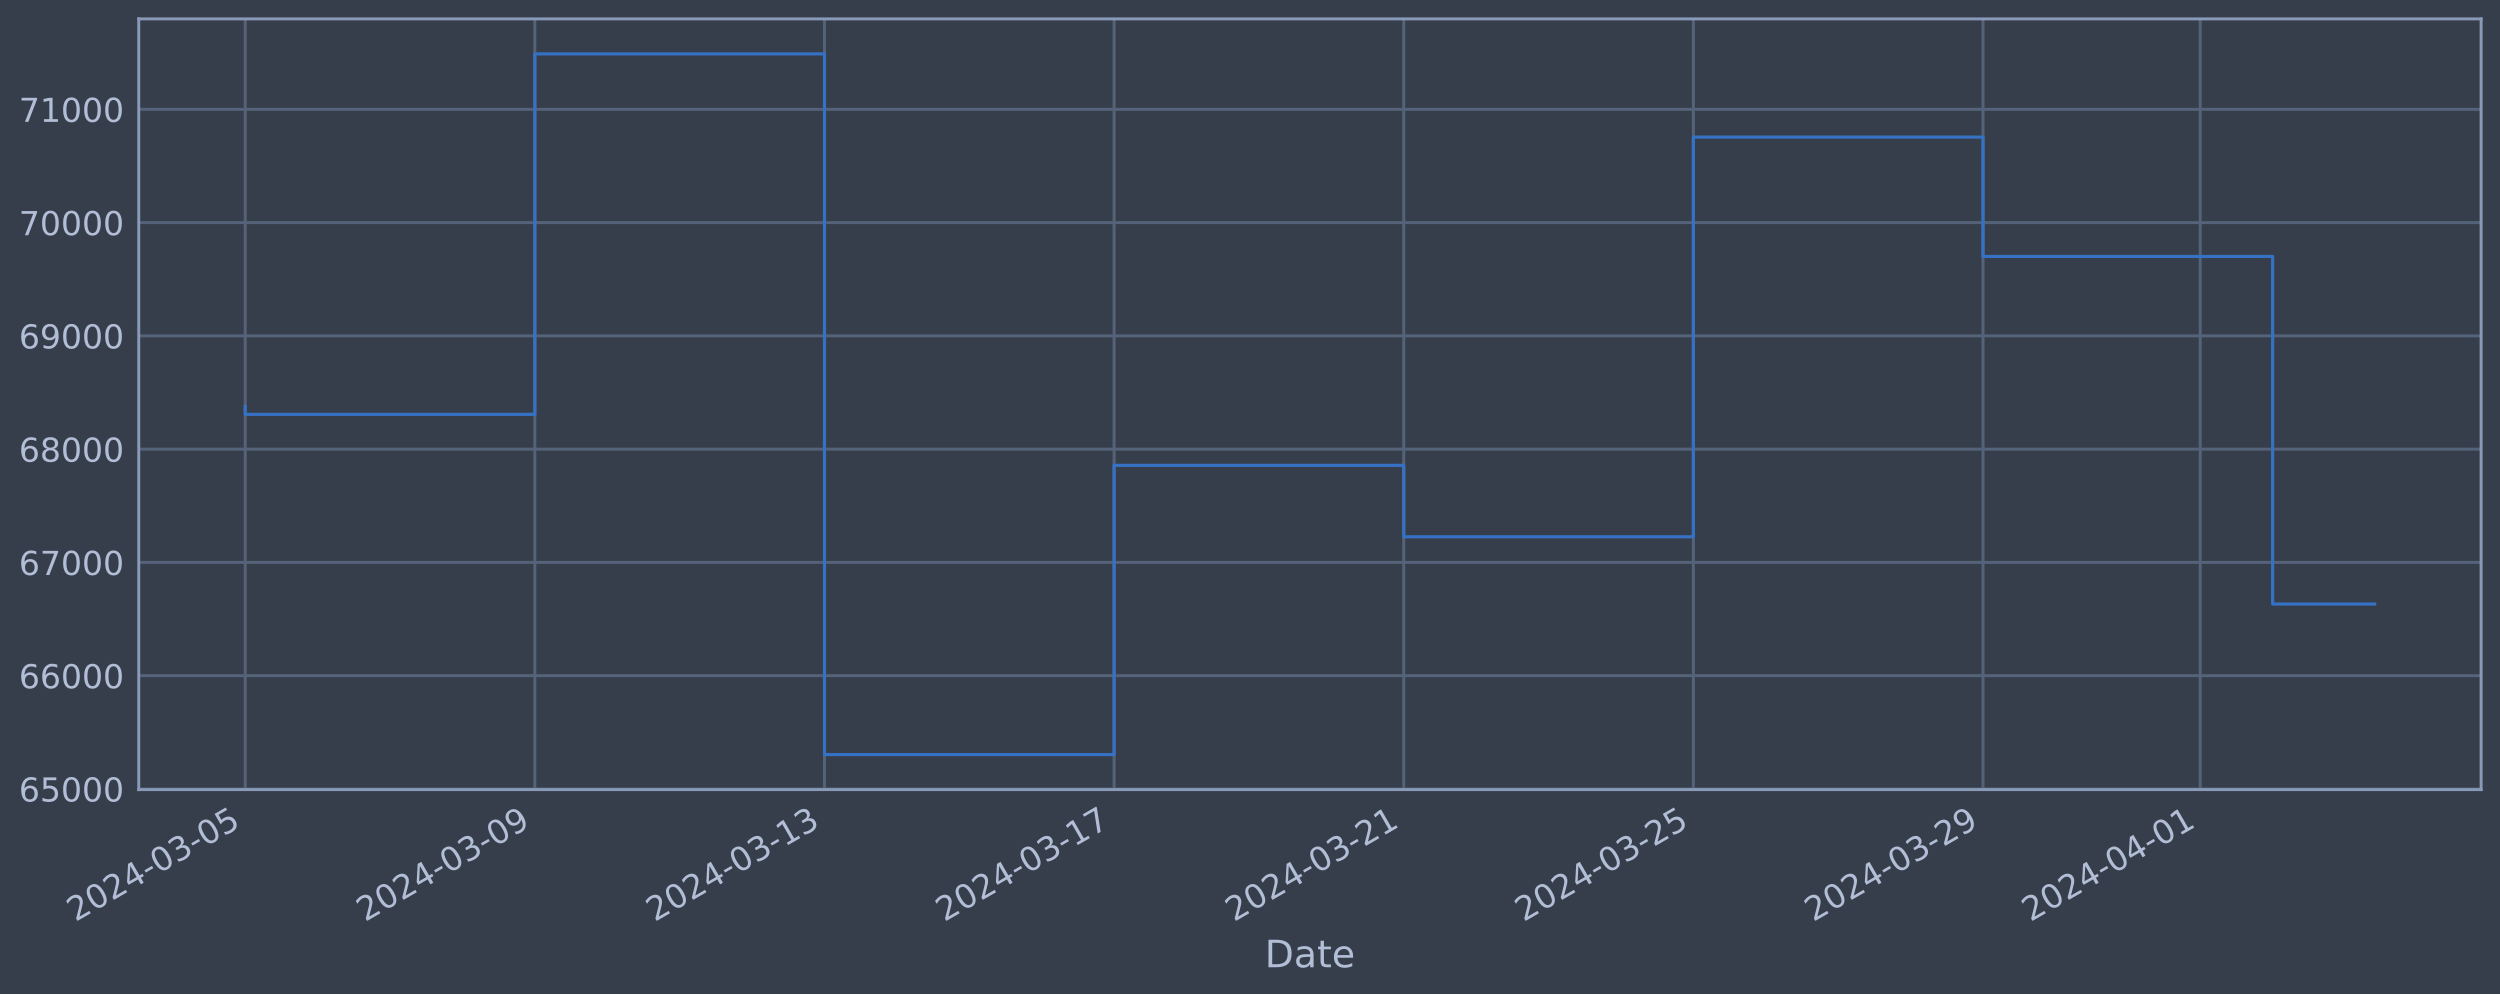
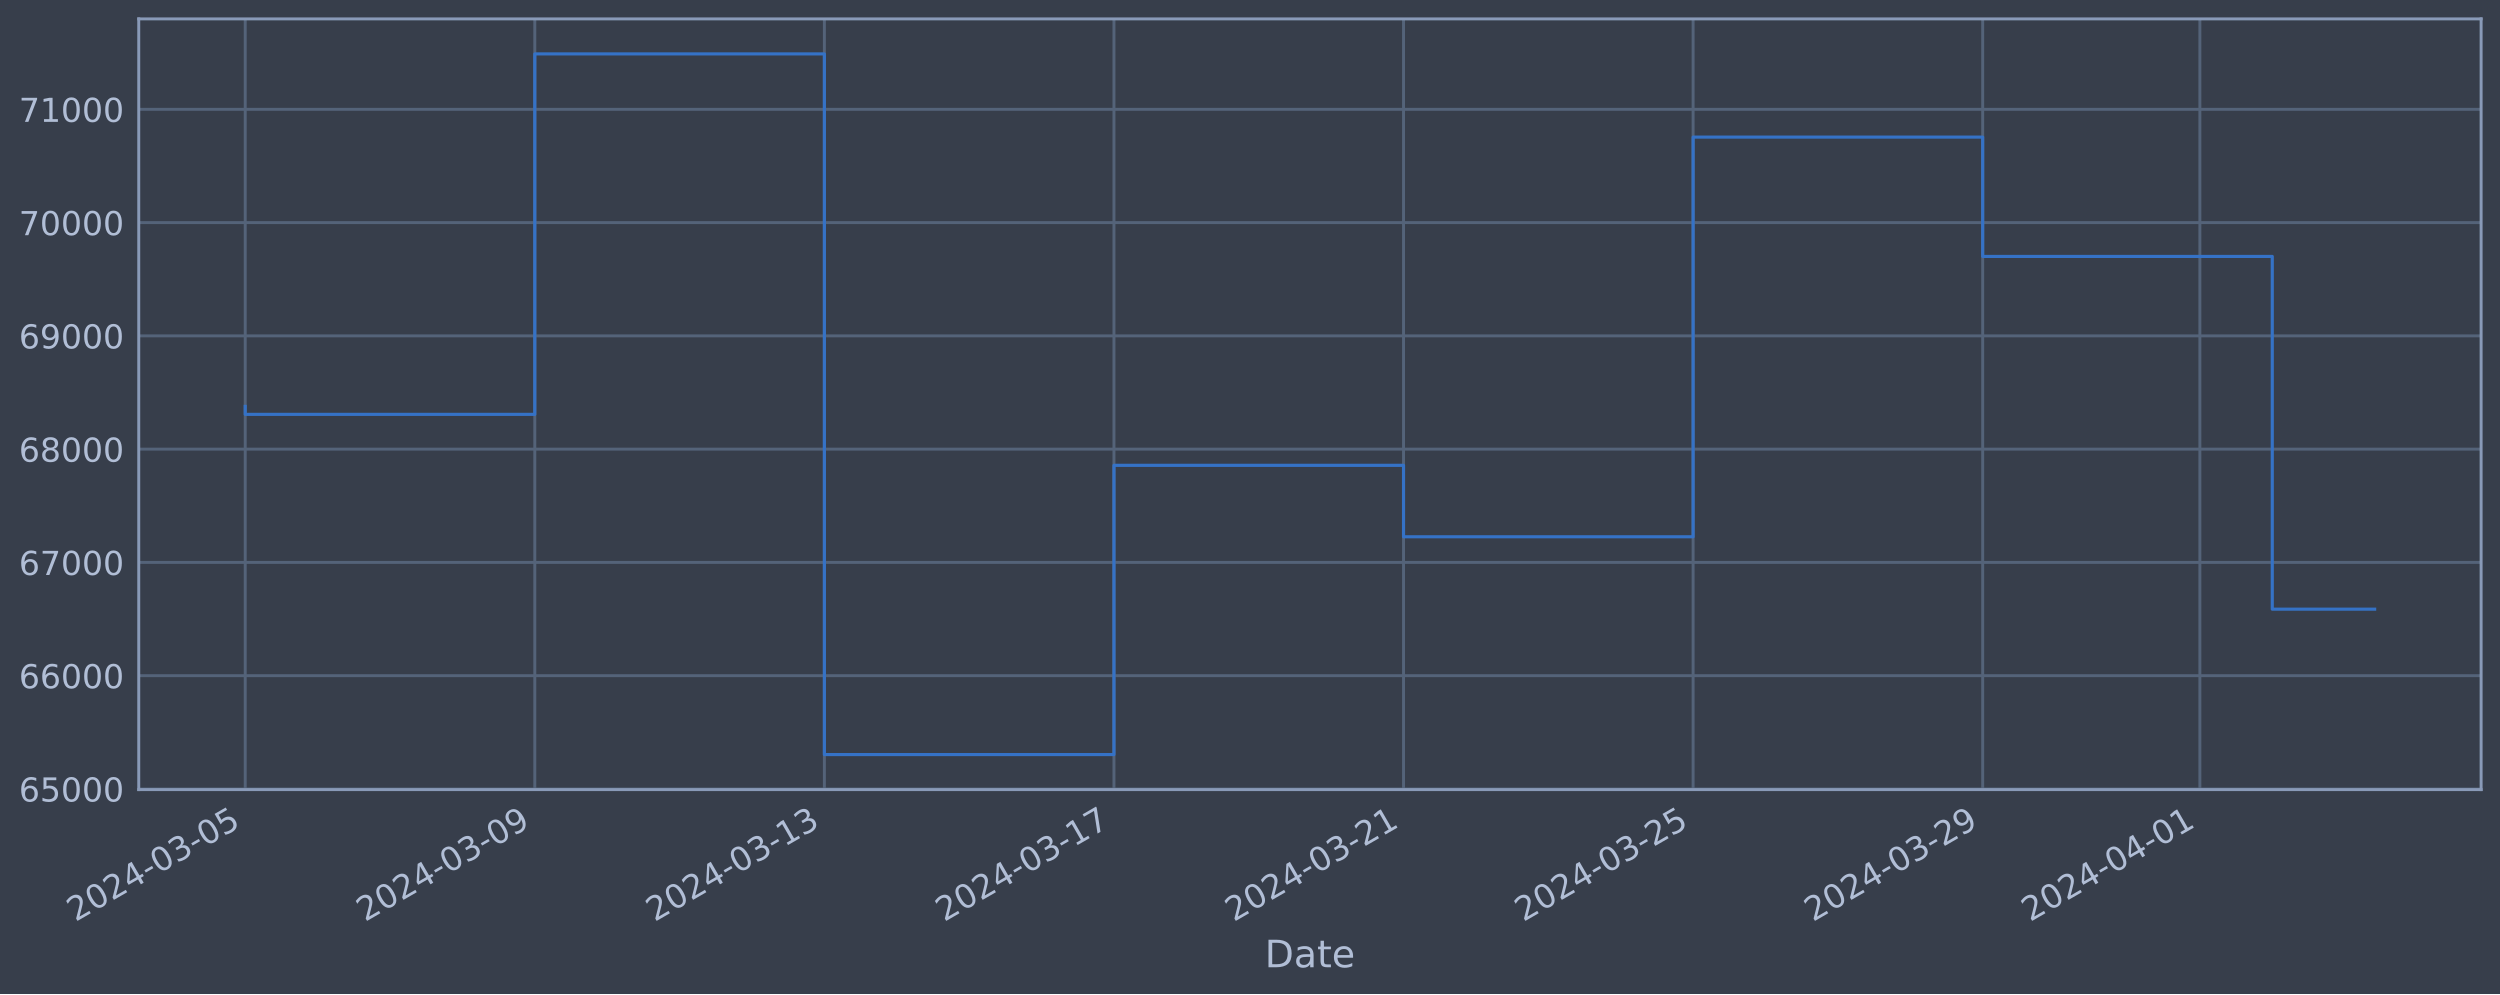
<svg xmlns="http://www.w3.org/2000/svg" xmlns:xlink="http://www.w3.org/1999/xlink" width="952.884pt" height="378.87pt" viewBox="0 0 952.884 378.87" version="1.1">
  <defs>
    <style type="text/css">*{stroke-linejoin: round; stroke-linecap: butt}</style>
  </defs>
  <g id="figure_1">
    <g id="patch_1">
      <path d="M 0 378.87  L 952.884 378.87  L 952.884 0  L 0 0  z " style="fill: #373e4b" />
    </g>
    <g id="axes_1">
      <g id="patch_2">
        <path d="M 52.884 300.96  L 945.684 300.96  L 945.684 7.2  L 52.884 7.2  z " style="fill: #373e4b" />
      </g>
      <g id="matplotlib.axis_1">
        <g id="xtick_1">
          <g id="line2d_1">
-             <path d="M 93.466 300.96  L 93.466 7.2  " clip-path="url(#p536909d799)" style="fill: none; stroke: #546379; stroke-width: 1.12; stroke-linecap: square" />
+             <path d="M 93.466 300.96  L 93.466 7.2  " clip-path="url(#p828e83919b)" style="fill: none; stroke: #546379; stroke-width: 1.12; stroke-linecap: square" />
          </g>
          <g id="line2d_2" />
          <g id="text_1">
            <g style="fill: #b1bed6" transform="translate(28.74006 351.4642) rotate(-30) scale(0.126 -0.126)">
              <defs>
                <path id="DejaVuSans-32" d="M 1228 531  L 3431 531  L 3431 0  L 469 0  L 469 531  Q 828 903 1448 1529  Q 2069 2156 2228 2338  Q 2531 2678 2651 2914  Q 2772 3150 2772 3378  Q 2772 3750 2511 3984  Q 2250 4219 1831 4219  Q 1534 4219 1204 4116  Q 875 4013 500 3803  L 500 4441  Q 881 4594 1212 4672  Q 1544 4750 1819 4750  Q 2544 4750 2975 4387  Q 3406 4025 3406 3419  Q 3406 3131 3298 2873  Q 3191 2616 2906 2266  Q 2828 2175 2409 1742  Q 1991 1309 1228 531  z " transform="scale(0.015625)" />
                <path id="DejaVuSans-30" d="M 2034 4250  Q 1547 4250 1301 3770  Q 1056 3291 1056 2328  Q 1056 1369 1301 889  Q 1547 409 2034 409  Q 2525 409 2770 889  Q 3016 1369 3016 2328  Q 3016 3291 2770 3770  Q 2525 4250 2034 4250  z M 2034 4750  Q 2819 4750 3233 4129  Q 3647 3509 3647 2328  Q 3647 1150 3233 529  Q 2819 -91 2034 -91  Q 1250 -91 836 529  Q 422 1150 422 2328  Q 422 3509 836 4129  Q 1250 4750 2034 4750  z " transform="scale(0.015625)" />
                <path id="DejaVuSans-34" d="M 2419 4116  L 825 1625  L 2419 1625  L 2419 4116  z M 2253 4666  L 3047 4666  L 3047 1625  L 3713 1625  L 3713 1100  L 3047 1100  L 3047 0  L 2419 0  L 2419 1100  L 313 1100  L 313 1709  L 2253 4666  z " transform="scale(0.015625)" />
                <path id="DejaVuSans-2d" d="M 313 2009  L 1997 2009  L 1997 1497  L 313 1497  L 313 2009  z " transform="scale(0.015625)" />
                <path id="DejaVuSans-33" d="M 2597 2516  Q 3050 2419 3304 2112  Q 3559 1806 3559 1356  Q 3559 666 3084 287  Q 2609 -91 1734 -91  Q 1441 -91 1130 -33  Q 819 25 488 141  L 488 750  Q 750 597 1062 519  Q 1375 441 1716 441  Q 2309 441 2620 675  Q 2931 909 2931 1356  Q 2931 1769 2642 2001  Q 2353 2234 1838 2234  L 1294 2234  L 1294 2753  L 1863 2753  Q 2328 2753 2575 2939  Q 2822 3125 2822 3475  Q 2822 3834 2567 4026  Q 2313 4219 1838 4219  Q 1578 4219 1281 4162  Q 984 4106 628 3988  L 628 4550  Q 988 4650 1302 4700  Q 1616 4750 1894 4750  Q 2613 4750 3031 4423  Q 3450 4097 3450 3541  Q 3450 3153 3228 2886  Q 3006 2619 2597 2516  z " transform="scale(0.015625)" />
                <path id="DejaVuSans-35" d="M 691 4666  L 3169 4666  L 3169 4134  L 1269 4134  L 1269 2991  Q 1406 3038 1543 3061  Q 1681 3084 1819 3084  Q 2600 3084 3056 2656  Q 3513 2228 3513 1497  Q 3513 744 3044 326  Q 2575 -91 1722 -91  Q 1428 -91 1123 -41  Q 819 9 494 109  L 494 744  Q 775 591 1075 516  Q 1375 441 1709 441  Q 2250 441 2565 725  Q 2881 1009 2881 1497  Q 2881 1984 2565 2268  Q 2250 2553 1709 2553  Q 1456 2553 1204 2497  Q 953 2441 691 2322  L 691 4666  z " transform="scale(0.015625)" />
              </defs>
              <use xlink:href="#DejaVuSans-32" />
              <use xlink:href="#DejaVuSans-30" x="63.623" />
              <use xlink:href="#DejaVuSans-32" x="127.246" />
              <use xlink:href="#DejaVuSans-34" x="190.869" />
              <use xlink:href="#DejaVuSans-2d" x="254.492" />
              <use xlink:href="#DejaVuSans-30" x="290.576" />
              <use xlink:href="#DejaVuSans-33" x="354.199" />
              <use xlink:href="#DejaVuSans-2d" x="417.822" />
              <use xlink:href="#DejaVuSans-30" x="453.906" />
              <use xlink:href="#DejaVuSans-35" x="517.529" />
            </g>
          </g>
        </g>
        <g id="xtick_2">
          <g id="line2d_3">
-             <path d="M 203.859 300.96  L 203.859 7.2  " clip-path="url(#p536909d799)" style="fill: none; stroke: #546379; stroke-width: 1.12; stroke-linecap: square" />
+             <path d="M 203.839 300.96  L 203.839 7.2  " clip-path="url(#p828e83919b)" style="fill: none; stroke: #546379; stroke-width: 1.12; stroke-linecap: square" />
          </g>
          <g id="line2d_4" />
          <g id="text_2">
-             <g style="fill: #b1bed6" transform="translate(139.1339 351.4642) rotate(-30) scale(0.126 -0.126)">
+             <g style="fill: #b1bed6" transform="translate(139.1139 351.4642) rotate(-30) scale(0.126 -0.126)">
              <defs>
                <path id="DejaVuSans-39" d="M 703 97  L 703 672  Q 941 559 1184 500  Q 1428 441 1663 441  Q 2288 441 2617 861  Q 2947 1281 2994 2138  Q 2813 1869 2534 1725  Q 2256 1581 1919 1581  Q 1219 1581 811 2004  Q 403 2428 403 3163  Q 403 3881 828 4315  Q 1253 4750 1959 4750  Q 2769 4750 3195 4129  Q 3622 3509 3622 2328  Q 3622 1225 3098 567  Q 2575 -91 1691 -91  Q 1453 -91 1209 -44  Q 966 3 703 97  z M 1959 2075  Q 2384 2075 2632 2365  Q 2881 2656 2881 3163  Q 2881 3666 2632 3958  Q 2384 4250 1959 4250  Q 1534 4250 1286 3958  Q 1038 3666 1038 3163  Q 1038 2656 1286 2365  Q 1534 2075 1959 2075  z " transform="scale(0.015625)" />
              </defs>
              <use xlink:href="#DejaVuSans-32" />
              <use xlink:href="#DejaVuSans-30" x="63.623" />
              <use xlink:href="#DejaVuSans-32" x="127.246" />
              <use xlink:href="#DejaVuSans-34" x="190.869" />
              <use xlink:href="#DejaVuSans-2d" x="254.492" />
              <use xlink:href="#DejaVuSans-30" x="290.576" />
              <use xlink:href="#DejaVuSans-33" x="354.199" />
              <use xlink:href="#DejaVuSans-2d" x="417.822" />
              <use xlink:href="#DejaVuSans-30" x="453.906" />
              <use xlink:href="#DejaVuSans-39" x="517.529" />
            </g>
          </g>
        </g>
        <g id="xtick_3">
          <g id="line2d_5">
-             <path d="M 314.253 300.96  L 314.253 7.2  " clip-path="url(#p536909d799)" style="fill: none; stroke: #546379; stroke-width: 1.12; stroke-linecap: square" />
+             <path d="M 314.213 300.96  L 314.213 7.2  " clip-path="url(#p828e83919b)" style="fill: none; stroke: #546379; stroke-width: 1.12; stroke-linecap: square" />
          </g>
          <g id="line2d_6" />
          <g id="text_3">
-             <g style="fill: #b1bed6" transform="translate(249.5278 351.4642) rotate(-30) scale(0.126 -0.126)">
+             <g style="fill: #b1bed6" transform="translate(249.4877 351.4642) rotate(-30) scale(0.126 -0.126)">
              <defs>
                <path id="DejaVuSans-31" d="M 794 531  L 1825 531  L 1825 4091  L 703 3866  L 703 4441  L 1819 4666  L 2450 4666  L 2450 531  L 3481 531  L 3481 0  L 794 0  L 794 531  z " transform="scale(0.015625)" />
              </defs>
              <use xlink:href="#DejaVuSans-32" />
              <use xlink:href="#DejaVuSans-30" x="63.623" />
              <use xlink:href="#DejaVuSans-32" x="127.246" />
              <use xlink:href="#DejaVuSans-34" x="190.869" />
              <use xlink:href="#DejaVuSans-2d" x="254.492" />
              <use xlink:href="#DejaVuSans-30" x="290.576" />
              <use xlink:href="#DejaVuSans-33" x="354.199" />
              <use xlink:href="#DejaVuSans-2d" x="417.822" />
              <use xlink:href="#DejaVuSans-31" x="453.906" />
              <use xlink:href="#DejaVuSans-33" x="517.529" />
            </g>
          </g>
        </g>
        <g id="xtick_4">
          <g id="line2d_7">
-             <path d="M 424.647 300.96  L 424.647 7.2  " clip-path="url(#p536909d799)" style="fill: none; stroke: #546379; stroke-width: 1.12; stroke-linecap: square" />
+             <path d="M 424.587 300.96  L 424.587 7.2  " clip-path="url(#p828e83919b)" style="fill: none; stroke: #546379; stroke-width: 1.12; stroke-linecap: square" />
          </g>
          <g id="line2d_8" />
          <g id="text_4">
-             <g style="fill: #b1bed6" transform="translate(359.9216 351.4642) rotate(-30) scale(0.126 -0.126)">
+             <g style="fill: #b1bed6" transform="translate(359.8616 351.4642) rotate(-30) scale(0.126 -0.126)">
              <defs>
                <path id="DejaVuSans-37" d="M 525 4666  L 3525 4666  L 3525 4397  L 1831 0  L 1172 0  L 2766 4134  L 525 4134  L 525 4666  z " transform="scale(0.015625)" />
              </defs>
              <use xlink:href="#DejaVuSans-32" />
              <use xlink:href="#DejaVuSans-30" x="63.623" />
              <use xlink:href="#DejaVuSans-32" x="127.246" />
              <use xlink:href="#DejaVuSans-34" x="190.869" />
              <use xlink:href="#DejaVuSans-2d" x="254.492" />
              <use xlink:href="#DejaVuSans-30" x="290.576" />
              <use xlink:href="#DejaVuSans-33" x="354.199" />
              <use xlink:href="#DejaVuSans-2d" x="417.822" />
              <use xlink:href="#DejaVuSans-31" x="453.906" />
              <use xlink:href="#DejaVuSans-37" x="517.529" />
            </g>
          </g>
        </g>
        <g id="xtick_5">
          <g id="line2d_9">
-             <path d="M 535.041 300.96  L 535.041 7.2  " clip-path="url(#p536909d799)" style="fill: none; stroke: #546379; stroke-width: 1.12; stroke-linecap: square" />
+             <path d="M 534.961 300.96  L 534.961 7.2  " clip-path="url(#p828e83919b)" style="fill: none; stroke: #546379; stroke-width: 1.12; stroke-linecap: square" />
          </g>
          <g id="line2d_10" />
          <g id="text_5">
-             <g style="fill: #b1bed6" transform="translate(470.3155 351.4642) rotate(-30) scale(0.126 -0.126)">
+             <g style="fill: #b1bed6" transform="translate(470.2354 351.4642) rotate(-30) scale(0.126 -0.126)">
              <use xlink:href="#DejaVuSans-32" />
              <use xlink:href="#DejaVuSans-30" x="63.623" />
              <use xlink:href="#DejaVuSans-32" x="127.246" />
              <use xlink:href="#DejaVuSans-34" x="190.869" />
              <use xlink:href="#DejaVuSans-2d" x="254.492" />
              <use xlink:href="#DejaVuSans-30" x="290.576" />
              <use xlink:href="#DejaVuSans-33" x="354.199" />
              <use xlink:href="#DejaVuSans-2d" x="417.822" />
              <use xlink:href="#DejaVuSans-32" x="453.906" />
              <use xlink:href="#DejaVuSans-31" x="517.529" />
            </g>
          </g>
        </g>
        <g id="xtick_6">
          <g id="line2d_11">
-             <path d="M 645.435 300.96  L 645.435 7.2  " clip-path="url(#p536909d799)" style="fill: none; stroke: #546379; stroke-width: 1.12; stroke-linecap: square" />
+             <path d="M 645.335 300.96  L 645.335 7.2  " clip-path="url(#p828e83919b)" style="fill: none; stroke: #546379; stroke-width: 1.12; stroke-linecap: square" />
          </g>
          <g id="line2d_12" />
          <g id="text_6">
-             <g style="fill: #b1bed6" transform="translate(580.7094 351.4642) rotate(-30) scale(0.126 -0.126)">
+             <g style="fill: #b1bed6" transform="translate(580.6092 351.4642) rotate(-30) scale(0.126 -0.126)">
              <use xlink:href="#DejaVuSans-32" />
              <use xlink:href="#DejaVuSans-30" x="63.623" />
              <use xlink:href="#DejaVuSans-32" x="127.246" />
              <use xlink:href="#DejaVuSans-34" x="190.869" />
              <use xlink:href="#DejaVuSans-2d" x="254.492" />
              <use xlink:href="#DejaVuSans-30" x="290.576" />
              <use xlink:href="#DejaVuSans-33" x="354.199" />
              <use xlink:href="#DejaVuSans-2d" x="417.822" />
              <use xlink:href="#DejaVuSans-32" x="453.906" />
              <use xlink:href="#DejaVuSans-35" x="517.529" />
            </g>
          </g>
        </g>
        <g id="xtick_7">
          <g id="line2d_13">
-             <path d="M 755.829 300.96  L 755.829 7.2  " clip-path="url(#p536909d799)" style="fill: none; stroke: #546379; stroke-width: 1.12; stroke-linecap: square" />
+             <path d="M 755.709 300.96  L 755.709 7.2  " clip-path="url(#p828e83919b)" style="fill: none; stroke: #546379; stroke-width: 1.12; stroke-linecap: square" />
          </g>
          <g id="line2d_14" />
          <g id="text_7">
-             <g style="fill: #b1bed6" transform="translate(691.1032 351.4642) rotate(-30) scale(0.126 -0.126)">
+             <g style="fill: #b1bed6" transform="translate(690.9831 351.4642) rotate(-30) scale(0.126 -0.126)">
              <use xlink:href="#DejaVuSans-32" />
              <use xlink:href="#DejaVuSans-30" x="63.623" />
              <use xlink:href="#DejaVuSans-32" x="127.246" />
              <use xlink:href="#DejaVuSans-34" x="190.869" />
              <use xlink:href="#DejaVuSans-2d" x="254.492" />
              <use xlink:href="#DejaVuSans-30" x="290.576" />
              <use xlink:href="#DejaVuSans-33" x="354.199" />
              <use xlink:href="#DejaVuSans-2d" x="417.822" />
              <use xlink:href="#DejaVuSans-32" x="453.906" />
              <use xlink:href="#DejaVuSans-39" x="517.529" />
            </g>
          </g>
        </g>
        <g id="xtick_8">
          <g id="line2d_15">
-             <path d="M 838.624 300.96  L 838.624 7.2  " clip-path="url(#p536909d799)" style="fill: none; stroke: #546379; stroke-width: 1.12; stroke-linecap: square" />
+             <path d="M 838.489 300.96  L 838.489 7.2  " clip-path="url(#p828e83919b)" style="fill: none; stroke: #546379; stroke-width: 1.12; stroke-linecap: square" />
          </g>
          <g id="line2d_16" />
          <g id="text_8">
-             <g style="fill: #b1bed6" transform="translate(773.8986 351.4642) rotate(-30) scale(0.126 -0.126)">
+             <g style="fill: #b1bed6" transform="translate(773.7635 351.4642) rotate(-30) scale(0.126 -0.126)">
              <use xlink:href="#DejaVuSans-32" />
              <use xlink:href="#DejaVuSans-30" x="63.623" />
              <use xlink:href="#DejaVuSans-32" x="127.246" />
              <use xlink:href="#DejaVuSans-34" x="190.869" />
              <use xlink:href="#DejaVuSans-2d" x="254.492" />
              <use xlink:href="#DejaVuSans-30" x="290.576" />
              <use xlink:href="#DejaVuSans-34" x="354.199" />
              <use xlink:href="#DejaVuSans-2d" x="417.822" />
              <use xlink:href="#DejaVuSans-30" x="453.906" />
              <use xlink:href="#DejaVuSans-31" x="517.529" />
            </g>
          </g>
        </g>
        <g id="text_9">
          <g style="fill: #b1bed6" transform="translate(482.0746 368.6753) scale(0.144 -0.144)">
            <defs>
              <path id="DejaVuSans-44" d="M 1259 4147  L 1259 519  L 2022 519  Q 2988 519 3436 956  Q 3884 1394 3884 2338  Q 3884 3275 3436 3711  Q 2988 4147 2022 4147  L 1259 4147  z M 628 4666  L 1925 4666  Q 3281 4666 3915 4102  Q 4550 3538 4550 2338  Q 4550 1131 3912 565  Q 3275 0 1925 0  L 628 0  L 628 4666  z " transform="scale(0.015625)" />
              <path id="DejaVuSans-61" d="M 2194 1759  Q 1497 1759 1228 1600  Q 959 1441 959 1056  Q 959 750 1161 570  Q 1363 391 1709 391  Q 2188 391 2477 730  Q 2766 1069 2766 1631  L 2766 1759  L 2194 1759  z M 3341 1997  L 3341 0  L 2766 0  L 2766 531  Q 2569 213 2275 61  Q 1981 -91 1556 -91  Q 1019 -91 701 211  Q 384 513 384 1019  Q 384 1609 779 1909  Q 1175 2209 1959 2209  L 2766 2209  L 2766 2266  Q 2766 2663 2505 2880  Q 2244 3097 1772 3097  Q 1472 3097 1187 3025  Q 903 2953 641 2809  L 641 3341  Q 956 3463 1253 3523  Q 1550 3584 1831 3584  Q 2591 3584 2966 3190  Q 3341 2797 3341 1997  z " transform="scale(0.015625)" />
              <path id="DejaVuSans-74" d="M 1172 4494  L 1172 3500  L 2356 3500  L 2356 3053  L 1172 3053  L 1172 1153  Q 1172 725 1289 603  Q 1406 481 1766 481  L 2356 481  L 2356 0  L 1766 0  Q 1100 0 847 248  Q 594 497 594 1153  L 594 3053  L 172 3053  L 172 3500  L 594 3500  L 594 4494  L 1172 4494  z " transform="scale(0.015625)" />
              <path id="DejaVuSans-65" d="M 3597 1894  L 3597 1613  L 953 1613  Q 991 1019 1311 708  Q 1631 397 2203 397  Q 2534 397 2845 478  Q 3156 559 3463 722  L 3463 178  Q 3153 47 2828 -22  Q 2503 -91 2169 -91  Q 1331 -91 842 396  Q 353 884 353 1716  Q 353 2575 817 3079  Q 1281 3584 2069 3584  Q 2775 3584 3186 3129  Q 3597 2675 3597 1894  z M 3022 2063  Q 3016 2534 2758 2815  Q 2500 3097 2075 3097  Q 1594 3097 1305 2825  Q 1016 2553 972 2059  L 3022 2063  z " transform="scale(0.015625)" />
            </defs>
            <use xlink:href="#DejaVuSans-44" />
            <use xlink:href="#DejaVuSans-61" x="77.002" />
            <use xlink:href="#DejaVuSans-74" x="138.281" />
            <use xlink:href="#DejaVuSans-65" x="177.49" />
          </g>
        </g>
      </g>
      <g id="matplotlib.axis_2">
        <g id="ytick_1">
          <g id="line2d_17">
-             <path d="M 52.884 300.718  L 945.684 300.718  " clip-path="url(#p536909d799)" style="fill: none; stroke: #546379; stroke-width: 1.12; stroke-linecap: square" />
+             <path d="M 52.884 300.718  L 945.684 300.718  " clip-path="url(#p828e83919b)" style="fill: none; stroke: #546379; stroke-width: 1.12; stroke-linecap: square" />
          </g>
          <g id="line2d_18" />
          <g id="text_10">
            <g style="fill: #b1bed6" transform="translate(7.2 305.5049) scale(0.126 -0.126)">
              <defs>
                <path id="DejaVuSans-36" d="M 2113 2584  Q 1688 2584 1439 2293  Q 1191 2003 1191 1497  Q 1191 994 1439 701  Q 1688 409 2113 409  Q 2538 409 2786 701  Q 3034 994 3034 1497  Q 3034 2003 2786 2293  Q 2538 2584 2113 2584  z M 3366 4563  L 3366 3988  Q 3128 4100 2886 4159  Q 2644 4219 2406 4219  Q 1781 4219 1451 3797  Q 1122 3375 1075 2522  Q 1259 2794 1537 2939  Q 1816 3084 2150 3084  Q 2853 3084 3261 2657  Q 3669 2231 3669 1497  Q 3669 778 3244 343  Q 2819 -91 2113 -91  Q 1303 -91 875 529  Q 447 1150 447 2328  Q 447 3434 972 4092  Q 1497 4750 2381 4750  Q 2619 4750 2861 4703  Q 3103 4656 3366 4563  z " transform="scale(0.015625)" />
              </defs>
              <use xlink:href="#DejaVuSans-36" />
              <use xlink:href="#DejaVuSans-35" x="63.623" />
              <use xlink:href="#DejaVuSans-30" x="127.246" />
              <use xlink:href="#DejaVuSans-30" x="190.869" />
              <use xlink:href="#DejaVuSans-30" x="254.492" />
            </g>
          </g>
        </g>
        <g id="ytick_2">
          <g id="line2d_19">
-             <path d="M 52.884 257.544  L 945.684 257.544  " clip-path="url(#p536909d799)" style="fill: none; stroke: #546379; stroke-width: 1.12; stroke-linecap: square" />
+             <path d="M 52.884 257.544  L 945.684 257.544  " clip-path="url(#p828e83919b)" style="fill: none; stroke: #546379; stroke-width: 1.12; stroke-linecap: square" />
          </g>
          <g id="line2d_20" />
          <g id="text_11">
            <g style="fill: #b1bed6" transform="translate(7.2 262.331) scale(0.126 -0.126)">
              <use xlink:href="#DejaVuSans-36" />
              <use xlink:href="#DejaVuSans-36" x="63.623" />
              <use xlink:href="#DejaVuSans-30" x="127.246" />
              <use xlink:href="#DejaVuSans-30" x="190.869" />
              <use xlink:href="#DejaVuSans-30" x="254.492" />
            </g>
          </g>
        </g>
        <g id="ytick_3">
          <g id="line2d_21">
-             <path d="M 52.884 214.37  L 945.684 214.37  " clip-path="url(#p536909d799)" style="fill: none; stroke: #546379; stroke-width: 1.12; stroke-linecap: square" />
+             <path d="M 52.884 214.37  L 945.684 214.37  " clip-path="url(#p828e83919b)" style="fill: none; stroke: #546379; stroke-width: 1.12; stroke-linecap: square" />
          </g>
          <g id="line2d_22" />
          <g id="text_12">
            <g style="fill: #b1bed6" transform="translate(7.2 219.157) scale(0.126 -0.126)">
              <use xlink:href="#DejaVuSans-36" />
              <use xlink:href="#DejaVuSans-37" x="63.623" />
              <use xlink:href="#DejaVuSans-30" x="127.246" />
              <use xlink:href="#DejaVuSans-30" x="190.869" />
              <use xlink:href="#DejaVuSans-30" x="254.492" />
            </g>
          </g>
        </g>
        <g id="ytick_4">
          <g id="line2d_23">
-             <path d="M 52.884 171.196  L 945.684 171.196  " clip-path="url(#p536909d799)" style="fill: none; stroke: #546379; stroke-width: 1.12; stroke-linecap: square" />
+             <path d="M 52.884 171.196  L 945.684 171.196  " clip-path="url(#p828e83919b)" style="fill: none; stroke: #546379; stroke-width: 1.12; stroke-linecap: square" />
          </g>
          <g id="line2d_24" />
          <g id="text_13">
            <g style="fill: #b1bed6" transform="translate(7.2 175.9831) scale(0.126 -0.126)">
              <defs>
                <path id="DejaVuSans-38" d="M 2034 2216  Q 1584 2216 1326 1975  Q 1069 1734 1069 1313  Q 1069 891 1326 650  Q 1584 409 2034 409  Q 2484 409 2743 651  Q 3003 894 3003 1313  Q 3003 1734 2745 1975  Q 2488 2216 2034 2216  z M 1403 2484  Q 997 2584 770 2862  Q 544 3141 544 3541  Q 544 4100 942 4425  Q 1341 4750 2034 4750  Q 2731 4750 3128 4425  Q 3525 4100 3525 3541  Q 3525 3141 3298 2862  Q 3072 2584 2669 2484  Q 3125 2378 3379 2068  Q 3634 1759 3634 1313  Q 3634 634 3220 271  Q 2806 -91 2034 -91  Q 1263 -91 848 271  Q 434 634 434 1313  Q 434 1759 690 2068  Q 947 2378 1403 2484  z M 1172 3481  Q 1172 3119 1398 2916  Q 1625 2713 2034 2713  Q 2441 2713 2670 2916  Q 2900 3119 2900 3481  Q 2900 3844 2670 4047  Q 2441 4250 2034 4250  Q 1625 4250 1398 4047  Q 1172 3844 1172 3481  z " transform="scale(0.015625)" />
              </defs>
              <use xlink:href="#DejaVuSans-36" />
              <use xlink:href="#DejaVuSans-38" x="63.623" />
              <use xlink:href="#DejaVuSans-30" x="127.246" />
              <use xlink:href="#DejaVuSans-30" x="190.869" />
              <use xlink:href="#DejaVuSans-30" x="254.492" />
            </g>
          </g>
        </g>
        <g id="ytick_5">
          <g id="line2d_25">
-             <path d="M 52.884 128.022  L 945.684 128.022  " clip-path="url(#p536909d799)" style="fill: none; stroke: #546379; stroke-width: 1.12; stroke-linecap: square" />
+             <path d="M 52.884 128.022  L 945.684 128.022  " clip-path="url(#p828e83919b)" style="fill: none; stroke: #546379; stroke-width: 1.12; stroke-linecap: square" />
          </g>
          <g id="line2d_26" />
          <g id="text_14">
            <g style="fill: #b1bed6" transform="translate(7.2 132.8092) scale(0.126 -0.126)">
              <use xlink:href="#DejaVuSans-36" />
              <use xlink:href="#DejaVuSans-39" x="63.623" />
              <use xlink:href="#DejaVuSans-30" x="127.246" />
              <use xlink:href="#DejaVuSans-30" x="190.869" />
              <use xlink:href="#DejaVuSans-30" x="254.492" />
            </g>
          </g>
        </g>
        <g id="ytick_6">
          <g id="line2d_27">
-             <path d="M 52.884 84.848  L 945.684 84.848  " clip-path="url(#p536909d799)" style="fill: none; stroke: #546379; stroke-width: 1.12; stroke-linecap: square" />
+             <path d="M 52.884 84.848  L 945.684 84.848  " clip-path="url(#p828e83919b)" style="fill: none; stroke: #546379; stroke-width: 1.12; stroke-linecap: square" />
          </g>
          <g id="line2d_28" />
          <g id="text_15">
            <g style="fill: #b1bed6" transform="translate(7.2 89.63523) scale(0.126 -0.126)">
              <use xlink:href="#DejaVuSans-37" />
              <use xlink:href="#DejaVuSans-30" x="63.623" />
              <use xlink:href="#DejaVuSans-30" x="127.246" />
              <use xlink:href="#DejaVuSans-30" x="190.869" />
              <use xlink:href="#DejaVuSans-30" x="254.492" />
            </g>
          </g>
        </g>
        <g id="ytick_7">
          <g id="line2d_29">
-             <path d="M 52.884 41.674  L 945.684 41.674  " clip-path="url(#p536909d799)" style="fill: none; stroke: #546379; stroke-width: 1.12; stroke-linecap: square" />
+             <path d="M 52.884 41.674  L 945.684 41.674  " clip-path="url(#p828e83919b)" style="fill: none; stroke: #546379; stroke-width: 1.12; stroke-linecap: square" />
          </g>
          <g id="line2d_30" />
          <g id="text_16">
            <g style="fill: #b1bed6" transform="translate(7.2 46.4613) scale(0.126 -0.126)">
              <use xlink:href="#DejaVuSans-37" />
              <use xlink:href="#DejaVuSans-31" x="63.623" />
              <use xlink:href="#DejaVuSans-30" x="127.246" />
              <use xlink:href="#DejaVuSans-30" x="190.869" />
              <use xlink:href="#DejaVuSans-30" x="254.492" />
            </g>
          </g>
        </g>
      </g>
      <g id="line2d_31">
-         <path d="M 93.466 154.891  L 93.466 157.946  L 203.859 157.946  L 203.859 20.553  L 314.253 20.553  L 314.253 287.607  L 424.647 287.607  L 424.647 177.362  L 535.041 177.362  L 535.041 204.598  L 645.435 204.598  L 645.435 52.265  L 755.829 52.265  L 755.829 97.744  L 866.223 97.744  L 866.223 230.221  L 905.102 230.221  " clip-path="url(#p536909d799)" style="fill: none; stroke: #3572c6; stroke-width: 1.2; stroke-linecap: square" />
+         <path d="M 93.466 154.891  L 93.466 157.946  L 203.839 157.946  L 203.839 20.553  L 314.213 20.553  L 314.213 287.607  L 424.587 287.607  L 424.587 177.362  L 534.961 177.362  L 534.961 204.598  L 645.335 204.598  L 645.335 52.265  L 755.709 52.265  L 755.709 97.744  L 866.082 97.744  L 866.082 232.184  L 905.102 232.184  " clip-path="url(#p828e83919b)" style="fill: none; stroke: #3572c6; stroke-width: 1.2; stroke-linecap: square" />
      </g>
      <g id="patch_3">
        <path d="M 52.884 300.96  L 52.884 7.2  " style="fill: none; stroke: #899ab8; stroke-width: 1.12; stroke-linejoin: miter; stroke-linecap: square" />
      </g>
      <g id="patch_4">
        <path d="M 945.684 300.96  L 945.684 7.2  " style="fill: none; stroke: #899ab8; stroke-width: 1.12; stroke-linejoin: miter; stroke-linecap: square" />
      </g>
      <g id="patch_5">
        <path d="M 52.884 300.96  L 945.684 300.96  " style="fill: none; stroke: #899ab8; stroke-width: 1.12; stroke-linejoin: miter; stroke-linecap: square" />
      </g>
      <g id="patch_6">
        <path d="M 52.884 7.2  L 945.684 7.2  " style="fill: none; stroke: #899ab8; stroke-width: 1.12; stroke-linejoin: miter; stroke-linecap: square" />
      </g>
    </g>
  </g>
  <defs>
-     <clipPath id="p536909d799">
+     <clipPath id="p828e83919b">
      <rect x="52.884" y="7.2" width="892.8" height="293.76" />
    </clipPath>
  </defs>
</svg>
